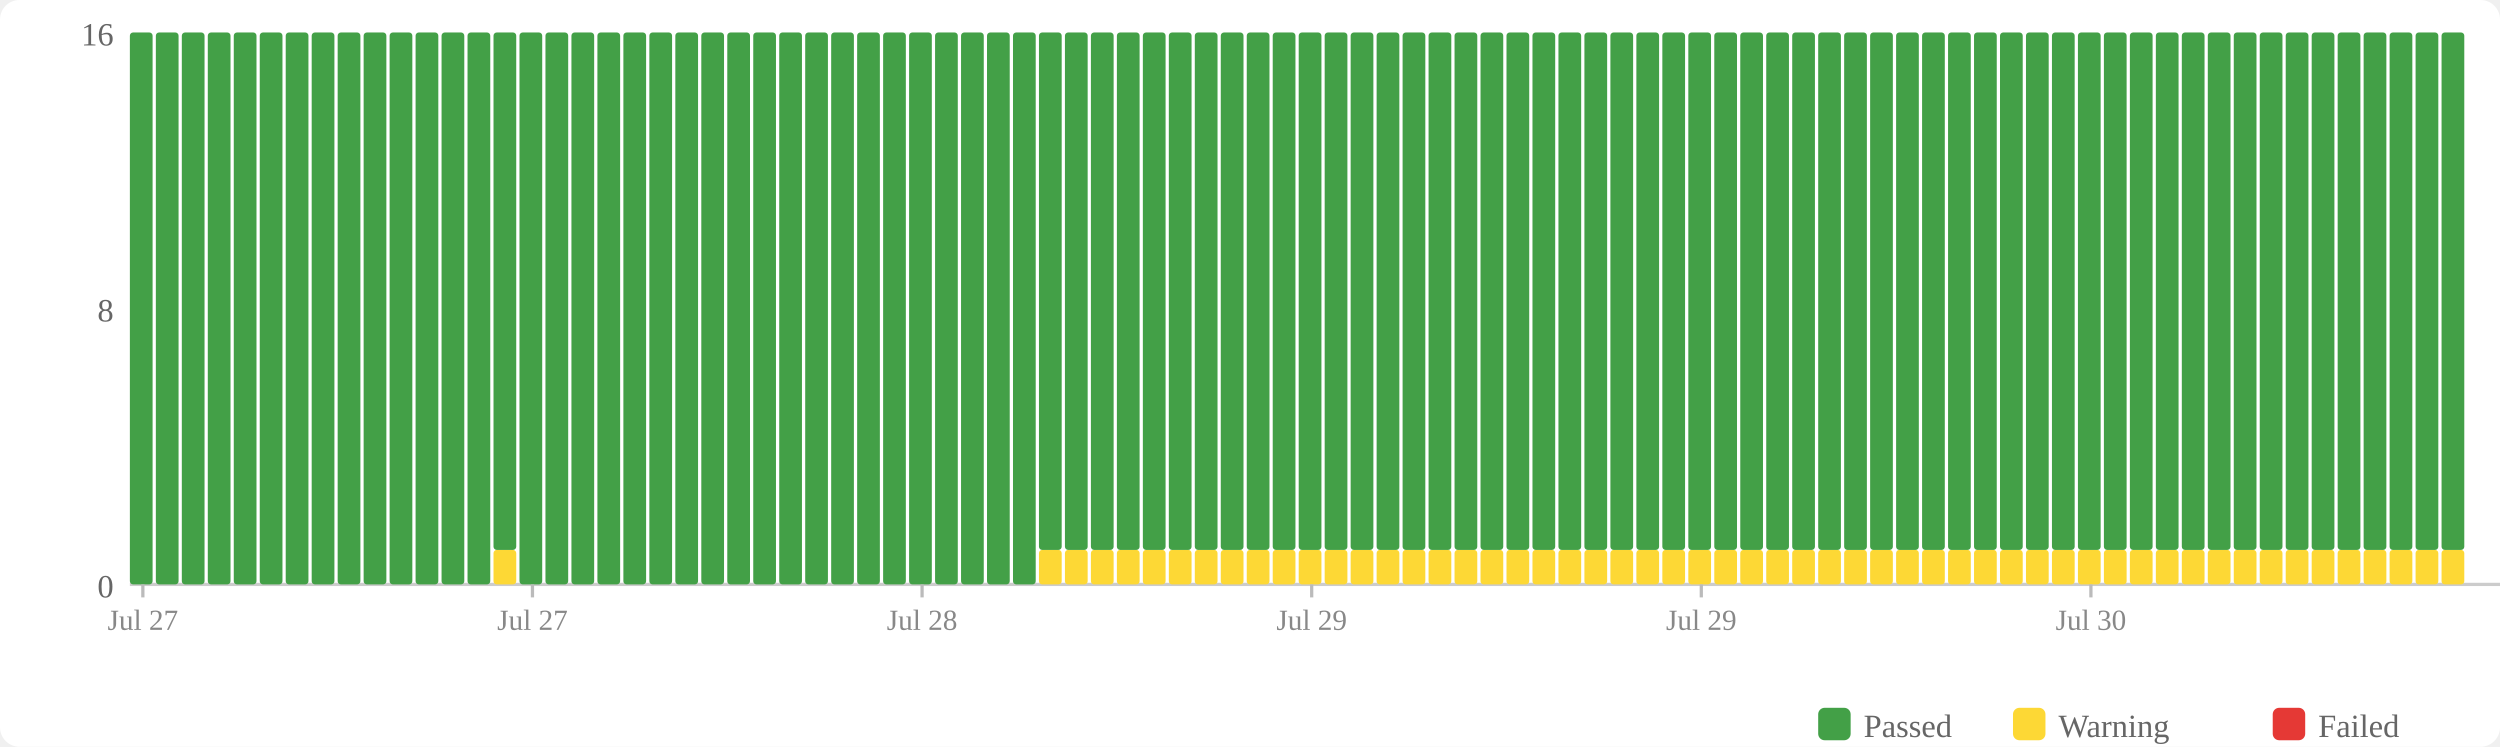
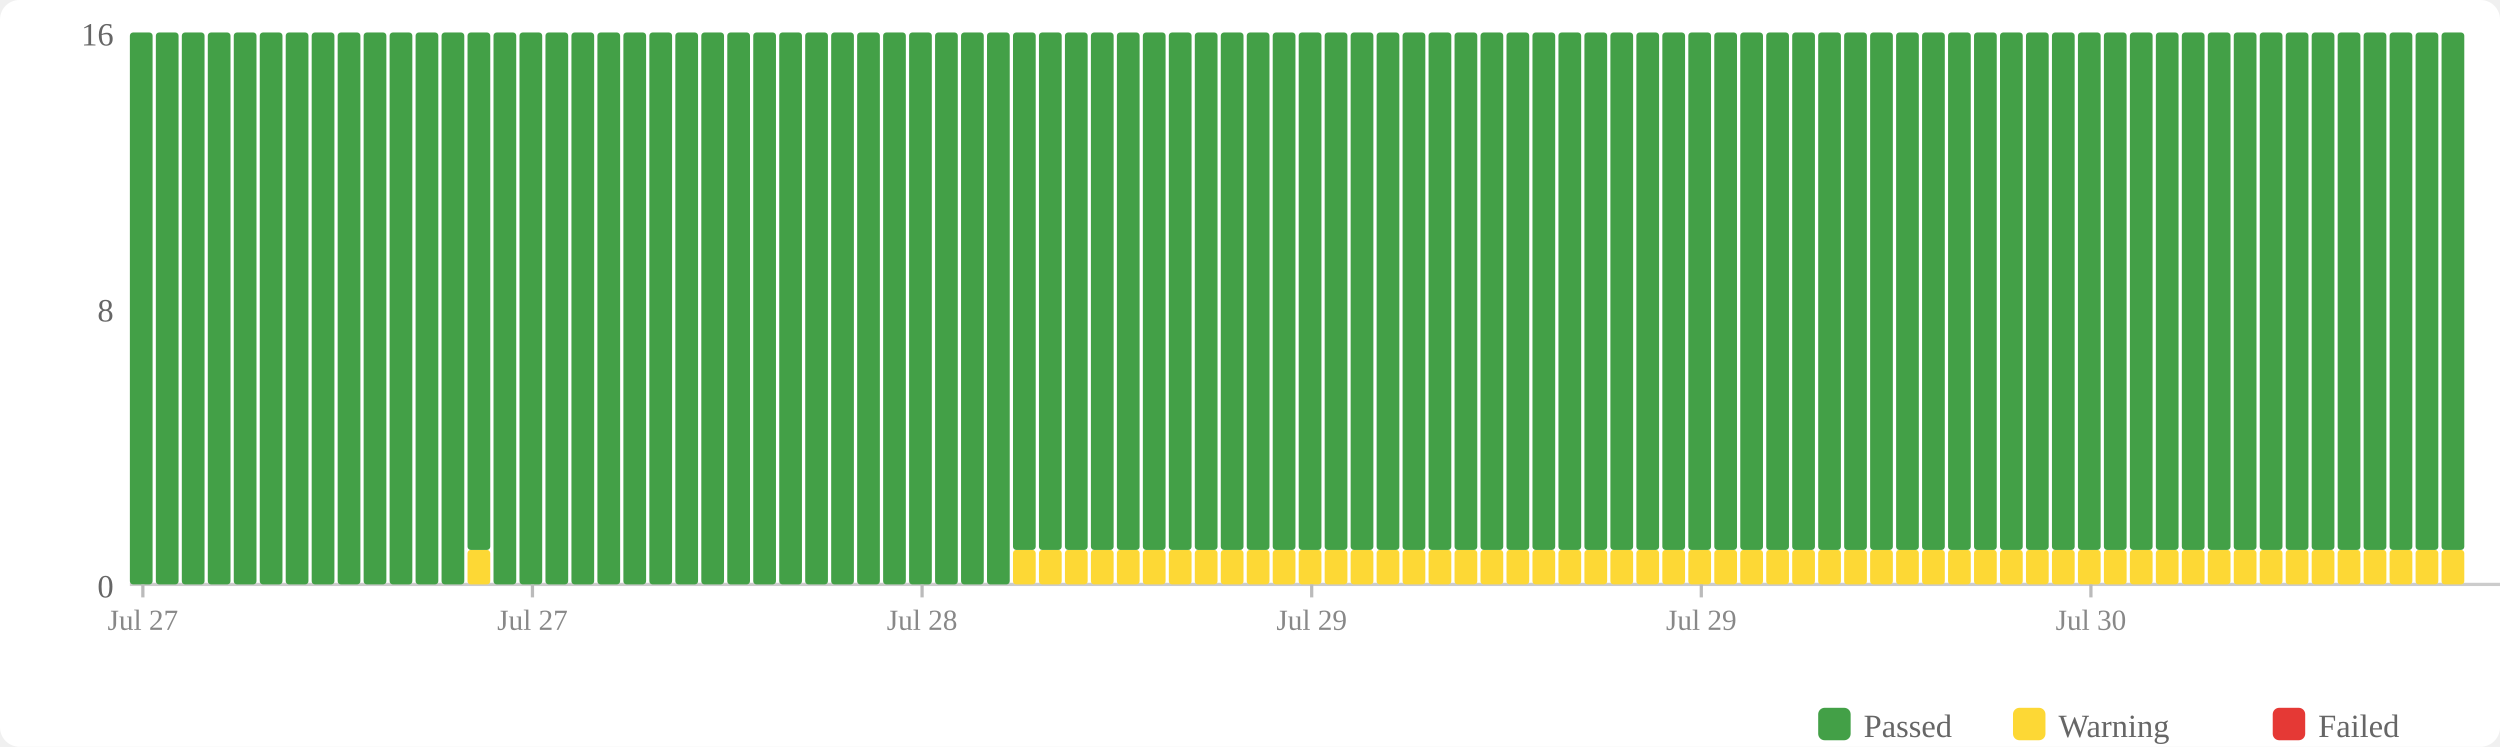
<svg xmlns="http://www.w3.org/2000/svg" width="770" height="230" viewBox="0 0 770 230">
  <rect width="770" height="230" fill="#fff" rx="6" />
  <rect x="560" y="218" width="10" height="10" fill="#43a047" rx="2" />
  <text x="574" y="227" font-size="10" fill="#666">Passed</text>
  <rect x="620" y="218" width="10" height="10" fill="#fdd835" rx="2" />
  <text x="634" y="227" font-size="10" fill="#666">Warning</text>
  <rect x="700" y="218" width="10" height="10" fill="#e53935" rx="2" />
  <text x="714" y="227" font-size="10" fill="#666">Failed</text>
  <text x="35" y="184" text-anchor="end" font-size="10" fill="#666">0</text>
  <text x="35" y="99" text-anchor="end" font-size="10" fill="#666">8</text>
  <text x="35" y="14" text-anchor="end" font-size="10" fill="#666">16</text>
  <line x1="40" y1="180" x2="770" y2="180" stroke="#ccc" stroke-width="1" />
  <rect x="40" y="10" width="7" height="170" fill="#43a047" rx="1" />
  <rect x="48" y="10" width="7" height="170" fill="#43a047" rx="1" />
  <rect x="56" y="10" width="7" height="170" fill="#43a047" rx="1" />
  <rect x="64" y="10" width="7" height="170" fill="#43a047" rx="1" />
  <rect x="72" y="10" width="7" height="170" fill="#43a047" rx="1" />
  <rect x="80" y="10" width="7" height="170" fill="#43a047" rx="1" />
  <rect x="88" y="10" width="7" height="170" fill="#43a047" rx="1" />
  <rect x="96" y="10" width="7" height="170" fill="#43a047" rx="1" />
  <rect x="104" y="10" width="7" height="170" fill="#43a047" rx="1" />
  <rect x="112" y="10" width="7" height="170" fill="#43a047" rx="1" />
  <rect x="120" y="10" width="7" height="170" fill="#43a047" rx="1" />
  <rect x="128" y="10" width="7" height="170" fill="#43a047" rx="1" />
  <rect x="136" y="10" width="7" height="170" fill="#43a047" rx="1" />
-   <rect x="144" y="10" width="7" height="170" fill="#43a047" rx="1" />
-   <rect x="152" y="169.375" width="7" height="10.625" fill="#fdd835" rx="1" />
-   <rect x="152" y="10" width="7" height="159.375" fill="#43a047" rx="1" />
+   <rect x="144" y="169.375" width="7" height="10.625" fill="#fdd835" rx="1" />
+   <rect x="144" y="10" width="7" height="159.375" fill="#43a047" rx="1" />
+   <rect x="152" y="10" width="7" height="170" fill="#43a047" rx="1" />
  <rect x="160" y="10" width="7" height="170" fill="#43a047" rx="1" />
  <rect x="168" y="10" width="7" height="170" fill="#43a047" rx="1" />
  <rect x="176" y="10" width="7" height="170" fill="#43a047" rx="1" />
  <rect x="184" y="10" width="7" height="170" fill="#43a047" rx="1" />
  <rect x="192" y="10" width="7" height="170" fill="#43a047" rx="1" />
  <rect x="200" y="10" width="7" height="170" fill="#43a047" rx="1" />
  <rect x="208" y="10" width="7" height="170" fill="#43a047" rx="1" />
  <rect x="216" y="10" width="7" height="170" fill="#43a047" rx="1" />
  <rect x="224" y="10" width="7" height="170" fill="#43a047" rx="1" />
  <rect x="232" y="10" width="7" height="170" fill="#43a047" rx="1" />
  <rect x="240" y="10" width="7" height="170" fill="#43a047" rx="1" />
  <rect x="248" y="10" width="7" height="170" fill="#43a047" rx="1" />
  <rect x="256" y="10" width="7" height="170" fill="#43a047" rx="1" />
  <rect x="264" y="10" width="7" height="170" fill="#43a047" rx="1" />
  <rect x="272" y="10" width="7" height="170" fill="#43a047" rx="1" />
  <rect x="280" y="10" width="7" height="170" fill="#43a047" rx="1" />
  <rect x="288" y="10" width="7" height="170" fill="#43a047" rx="1" />
  <rect x="296" y="10" width="7" height="170" fill="#43a047" rx="1" />
  <rect x="304" y="10" width="7" height="170" fill="#43a047" rx="1" />
-   <rect x="312" y="10" width="7" height="170" fill="#43a047" rx="1" />
+   <rect x="312" y="169.375" width="7" height="10.625" fill="#fdd835" rx="1" />
+   <rect x="312" y="10" width="7" height="159.375" fill="#43a047" rx="1" />
  <rect x="320" y="169.375" width="7" height="10.625" fill="#fdd835" rx="1" />
  <rect x="320" y="10" width="7" height="159.375" fill="#43a047" rx="1" />
  <rect x="328" y="169.375" width="7" height="10.625" fill="#fdd835" rx="1" />
  <rect x="328" y="10" width="7" height="159.375" fill="#43a047" rx="1" />
  <rect x="336" y="169.375" width="7" height="10.625" fill="#fdd835" rx="1" />
  <rect x="336" y="10" width="7" height="159.375" fill="#43a047" rx="1" />
  <rect x="344" y="169.375" width="7" height="10.625" fill="#fdd835" rx="1" />
  <rect x="344" y="10" width="7" height="159.375" fill="#43a047" rx="1" />
  <rect x="352" y="169.375" width="7" height="10.625" fill="#fdd835" rx="1" />
  <rect x="352" y="10" width="7" height="159.375" fill="#43a047" rx="1" />
  <rect x="360" y="169.375" width="7" height="10.625" fill="#fdd835" rx="1" />
  <rect x="360" y="10" width="7" height="159.375" fill="#43a047" rx="1" />
  <rect x="368" y="169.375" width="7" height="10.625" fill="#fdd835" rx="1" />
  <rect x="368" y="10" width="7" height="159.375" fill="#43a047" rx="1" />
  <rect x="376" y="169.375" width="7" height="10.625" fill="#fdd835" rx="1" />
  <rect x="376" y="10" width="7" height="159.375" fill="#43a047" rx="1" />
  <rect x="384" y="169.375" width="7" height="10.625" fill="#fdd835" rx="1" />
  <rect x="384" y="10" width="7" height="159.375" fill="#43a047" rx="1" />
  <rect x="392" y="169.375" width="7" height="10.625" fill="#fdd835" rx="1" />
  <rect x="392" y="10" width="7" height="159.375" fill="#43a047" rx="1" />
  <rect x="400" y="169.375" width="7" height="10.625" fill="#fdd835" rx="1" />
  <rect x="400" y="10" width="7" height="159.375" fill="#43a047" rx="1" />
  <rect x="408" y="169.375" width="7" height="10.625" fill="#fdd835" rx="1" />
  <rect x="408" y="10" width="7" height="159.375" fill="#43a047" rx="1" />
  <rect x="416" y="169.375" width="7" height="10.625" fill="#fdd835" rx="1" />
  <rect x="416" y="10" width="7" height="159.375" fill="#43a047" rx="1" />
  <rect x="424" y="169.375" width="7" height="10.625" fill="#fdd835" rx="1" />
  <rect x="424" y="10" width="7" height="159.375" fill="#43a047" rx="1" />
  <rect x="432" y="169.375" width="7" height="10.625" fill="#fdd835" rx="1" />
  <rect x="432" y="10" width="7" height="159.375" fill="#43a047" rx="1" />
  <rect x="440" y="169.375" width="7" height="10.625" fill="#fdd835" rx="1" />
  <rect x="440" y="10" width="7" height="159.375" fill="#43a047" rx="1" />
  <rect x="448" y="169.375" width="7" height="10.625" fill="#fdd835" rx="1" />
  <rect x="448" y="10" width="7" height="159.375" fill="#43a047" rx="1" />
  <rect x="456" y="169.375" width="7" height="10.625" fill="#fdd835" rx="1" />
  <rect x="456" y="10" width="7" height="159.375" fill="#43a047" rx="1" />
  <rect x="464" y="169.375" width="7" height="10.625" fill="#fdd835" rx="1" />
  <rect x="464" y="10" width="7" height="159.375" fill="#43a047" rx="1" />
  <rect x="472" y="169.375" width="7" height="10.625" fill="#fdd835" rx="1" />
  <rect x="472" y="10" width="7" height="159.375" fill="#43a047" rx="1" />
  <rect x="480" y="169.375" width="7" height="10.625" fill="#fdd835" rx="1" />
  <rect x="480" y="10" width="7" height="159.375" fill="#43a047" rx="1" />
  <rect x="488" y="169.375" width="7" height="10.625" fill="#fdd835" rx="1" />
  <rect x="488" y="10" width="7" height="159.375" fill="#43a047" rx="1" />
  <rect x="496" y="169.375" width="7" height="10.625" fill="#fdd835" rx="1" />
  <rect x="496" y="10" width="7" height="159.375" fill="#43a047" rx="1" />
  <rect x="504" y="169.375" width="7" height="10.625" fill="#fdd835" rx="1" />
  <rect x="504" y="10" width="7" height="159.375" fill="#43a047" rx="1" />
  <rect x="512" y="169.375" width="7" height="10.625" fill="#fdd835" rx="1" />
  <rect x="512" y="10" width="7" height="159.375" fill="#43a047" rx="1" />
  <rect x="520" y="169.375" width="7" height="10.625" fill="#fdd835" rx="1" />
  <rect x="520" y="10" width="7" height="159.375" fill="#43a047" rx="1" />
  <rect x="528" y="169.375" width="7" height="10.625" fill="#fdd835" rx="1" />
  <rect x="528" y="10" width="7" height="159.375" fill="#43a047" rx="1" />
  <rect x="536" y="169.375" width="7" height="10.625" fill="#fdd835" rx="1" />
  <rect x="536" y="10" width="7" height="159.375" fill="#43a047" rx="1" />
  <rect x="544" y="169.375" width="7" height="10.625" fill="#fdd835" rx="1" />
  <rect x="544" y="10" width="7" height="159.375" fill="#43a047" rx="1" />
  <rect x="552" y="169.375" width="7" height="10.625" fill="#fdd835" rx="1" />
  <rect x="552" y="10" width="7" height="159.375" fill="#43a047" rx="1" />
  <rect x="560" y="169.375" width="7" height="10.625" fill="#fdd835" rx="1" />
  <rect x="560" y="10" width="7" height="159.375" fill="#43a047" rx="1" />
  <rect x="568" y="169.375" width="7" height="10.625" fill="#fdd835" rx="1" />
  <rect x="568" y="10" width="7" height="159.375" fill="#43a047" rx="1" />
  <rect x="576" y="169.375" width="7" height="10.625" fill="#fdd835" rx="1" />
  <rect x="576" y="10" width="7" height="159.375" fill="#43a047" rx="1" />
  <rect x="584" y="169.375" width="7" height="10.625" fill="#fdd835" rx="1" />
  <rect x="584" y="10" width="7" height="159.375" fill="#43a047" rx="1" />
  <rect x="592" y="169.375" width="7" height="10.625" fill="#fdd835" rx="1" />
  <rect x="592" y="10" width="7" height="159.375" fill="#43a047" rx="1" />
  <rect x="600" y="169.375" width="7" height="10.625" fill="#fdd835" rx="1" />
  <rect x="600" y="10" width="7" height="159.375" fill="#43a047" rx="1" />
  <rect x="608" y="169.375" width="7" height="10.625" fill="#fdd835" rx="1" />
  <rect x="608" y="10" width="7" height="159.375" fill="#43a047" rx="1" />
  <rect x="616" y="169.375" width="7" height="10.625" fill="#fdd835" rx="1" />
  <rect x="616" y="10" width="7" height="159.375" fill="#43a047" rx="1" />
  <rect x="624" y="169.375" width="7" height="10.625" fill="#fdd835" rx="1" />
  <rect x="624" y="10" width="7" height="159.375" fill="#43a047" rx="1" />
  <rect x="632" y="169.375" width="7" height="10.625" fill="#fdd835" rx="1" />
  <rect x="632" y="10" width="7" height="159.375" fill="#43a047" rx="1" />
  <rect x="640" y="169.375" width="7" height="10.625" fill="#fdd835" rx="1" />
  <rect x="640" y="10" width="7" height="159.375" fill="#43a047" rx="1" />
  <rect x="648" y="169.375" width="7" height="10.625" fill="#fdd835" rx="1" />
  <rect x="648" y="10" width="7" height="159.375" fill="#43a047" rx="1" />
  <rect x="656" y="169.375" width="7" height="10.625" fill="#fdd835" rx="1" />
  <rect x="656" y="10" width="7" height="159.375" fill="#43a047" rx="1" />
  <rect x="664" y="169.375" width="7" height="10.625" fill="#fdd835" rx="1" />
  <rect x="664" y="10" width="7" height="159.375" fill="#43a047" rx="1" />
  <rect x="672" y="169.375" width="7" height="10.625" fill="#fdd835" rx="1" />
  <rect x="672" y="10" width="7" height="159.375" fill="#43a047" rx="1" />
  <rect x="680" y="169.375" width="7" height="10.625" fill="#fdd835" rx="1" />
  <rect x="680" y="10" width="7" height="159.375" fill="#43a047" rx="1" />
  <rect x="688" y="169.375" width="7" height="10.625" fill="#fdd835" rx="1" />
  <rect x="688" y="10" width="7" height="159.375" fill="#43a047" rx="1" />
  <rect x="696" y="169.375" width="7" height="10.625" fill="#fdd835" rx="1" />
  <rect x="696" y="10" width="7" height="159.375" fill="#43a047" rx="1" />
  <rect x="704" y="169.375" width="7" height="10.625" fill="#fdd835" rx="1" />
  <rect x="704" y="10" width="7" height="159.375" fill="#43a047" rx="1" />
  <rect x="712" y="169.375" width="7" height="10.625" fill="#fdd835" rx="1" />
  <rect x="712" y="10" width="7" height="159.375" fill="#43a047" rx="1" />
  <rect x="720" y="169.375" width="7" height="10.625" fill="#fdd835" rx="1" />
  <rect x="720" y="10" width="7" height="159.375" fill="#43a047" rx="1" />
  <rect x="728" y="169.375" width="7" height="10.625" fill="#fdd835" rx="1" />
  <rect x="728" y="10" width="7" height="159.375" fill="#43a047" rx="1" />
  <rect x="736" y="169.375" width="7" height="10.625" fill="#fdd835" rx="1" />
  <rect x="736" y="10" width="7" height="159.375" fill="#43a047" rx="1" />
  <rect x="744" y="169.375" width="7" height="10.625" fill="#fdd835" rx="1" />
  <rect x="744" y="10" width="7" height="159.375" fill="#43a047" rx="1" />
  <rect x="752" y="169.375" width="7" height="10.625" fill="#fdd835" rx="1" />
  <rect x="752" y="10" width="7" height="159.375" fill="#43a047" rx="1" />
  <line x1="44.0" y1="180" x2="44.0" y2="184" stroke="#bbb" stroke-width="1" />
  <text x="44.0" y="194" text-anchor="middle" font-size="9" fill="#888">Jul 27</text>
  <line x1="164.0" y1="180" x2="164.0" y2="184" stroke="#bbb" stroke-width="1" />
  <text x="164.0" y="194" text-anchor="middle" font-size="9" fill="#888">Jul 27</text>
  <line x1="284.0" y1="180" x2="284.0" y2="184" stroke="#bbb" stroke-width="1" />
  <text x="284.0" y="194" text-anchor="middle" font-size="9" fill="#888">Jul 28</text>
  <line x1="404.0" y1="180" x2="404.0" y2="184" stroke="#bbb" stroke-width="1" />
  <text x="404.0" y="194" text-anchor="middle" font-size="9" fill="#888">Jul 29</text>
  <line x1="524.0" y1="180" x2="524.0" y2="184" stroke="#bbb" stroke-width="1" />
  <text x="524.0" y="194" text-anchor="middle" font-size="9" fill="#888">Jul 29</text>
  <line x1="644.0" y1="180" x2="644.0" y2="184" stroke="#bbb" stroke-width="1" />
  <text x="644.0" y="194" text-anchor="middle" font-size="9" fill="#888">Jul 30</text>
</svg>
